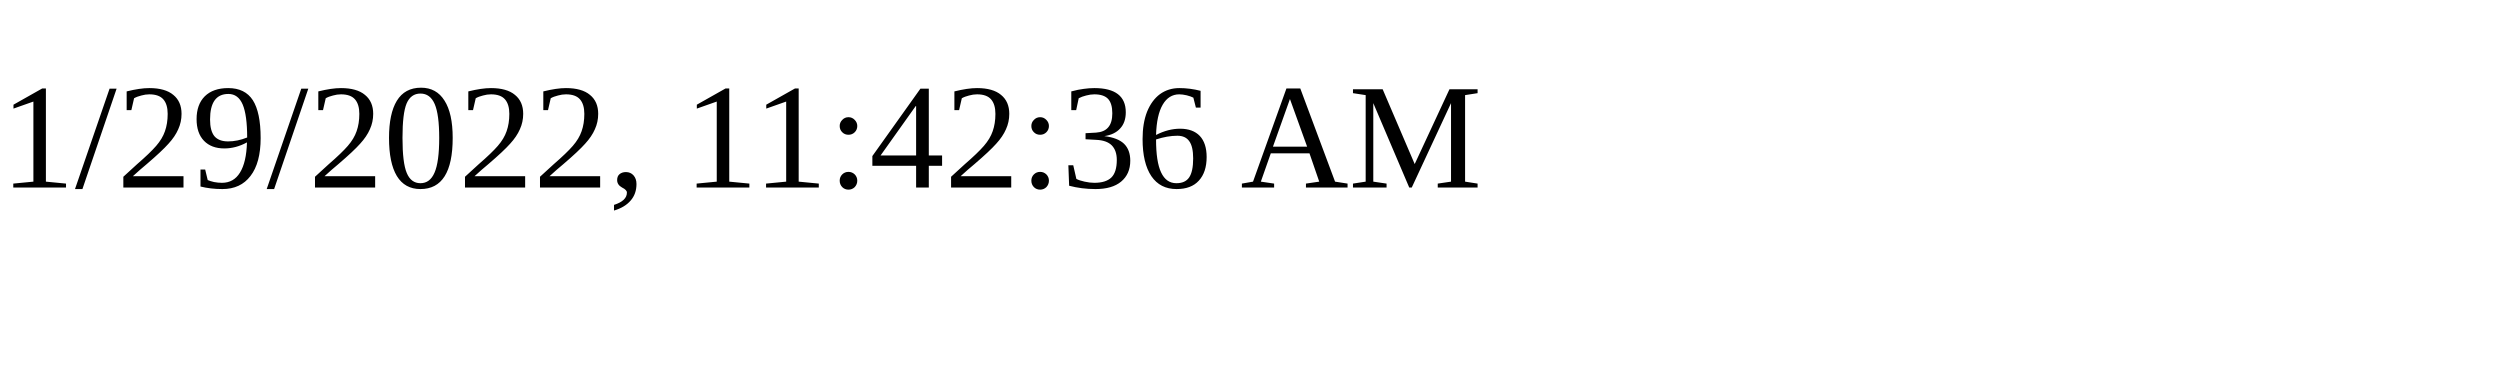
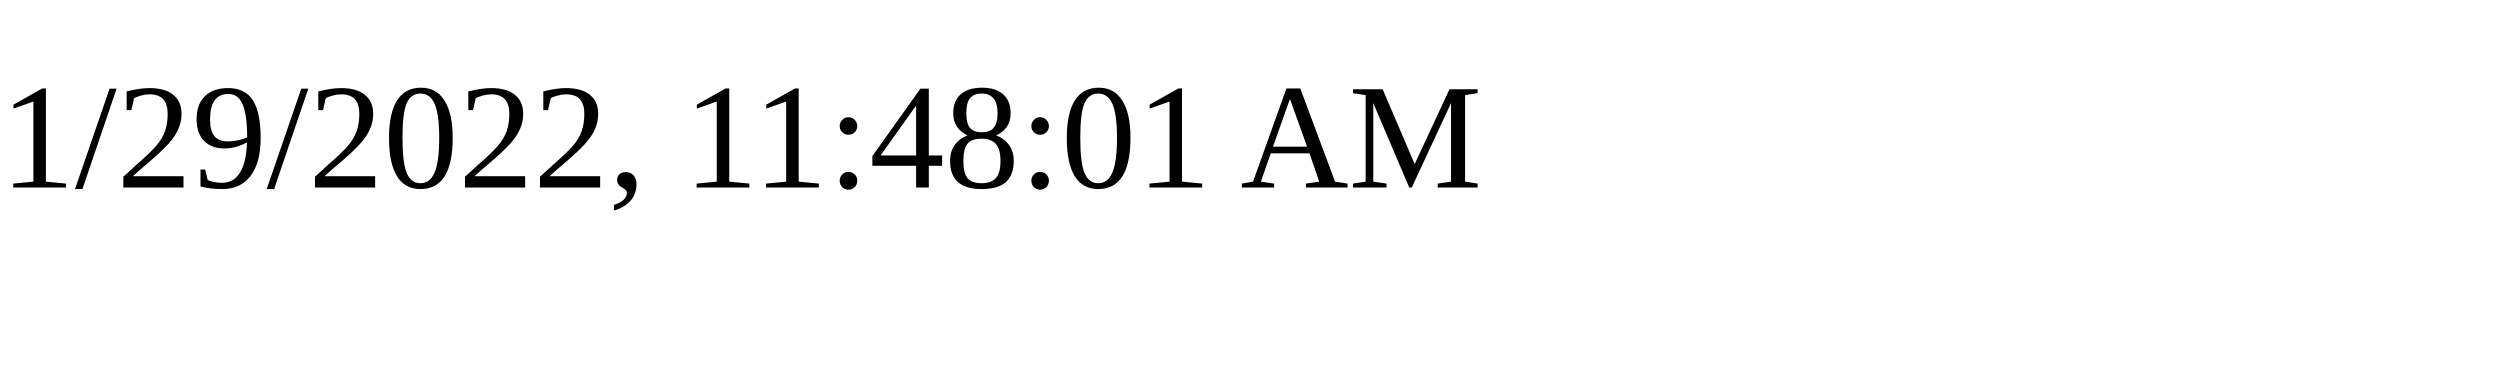
<svg xmlns="http://www.w3.org/2000/svg" height="30" width="200">
-   <text x="0" y="15">1/29/2022, 11:42:36 AM</text>
+   <text x="0" y="15">1/29/2022, 11:48:01 AM</text>
</svg>
